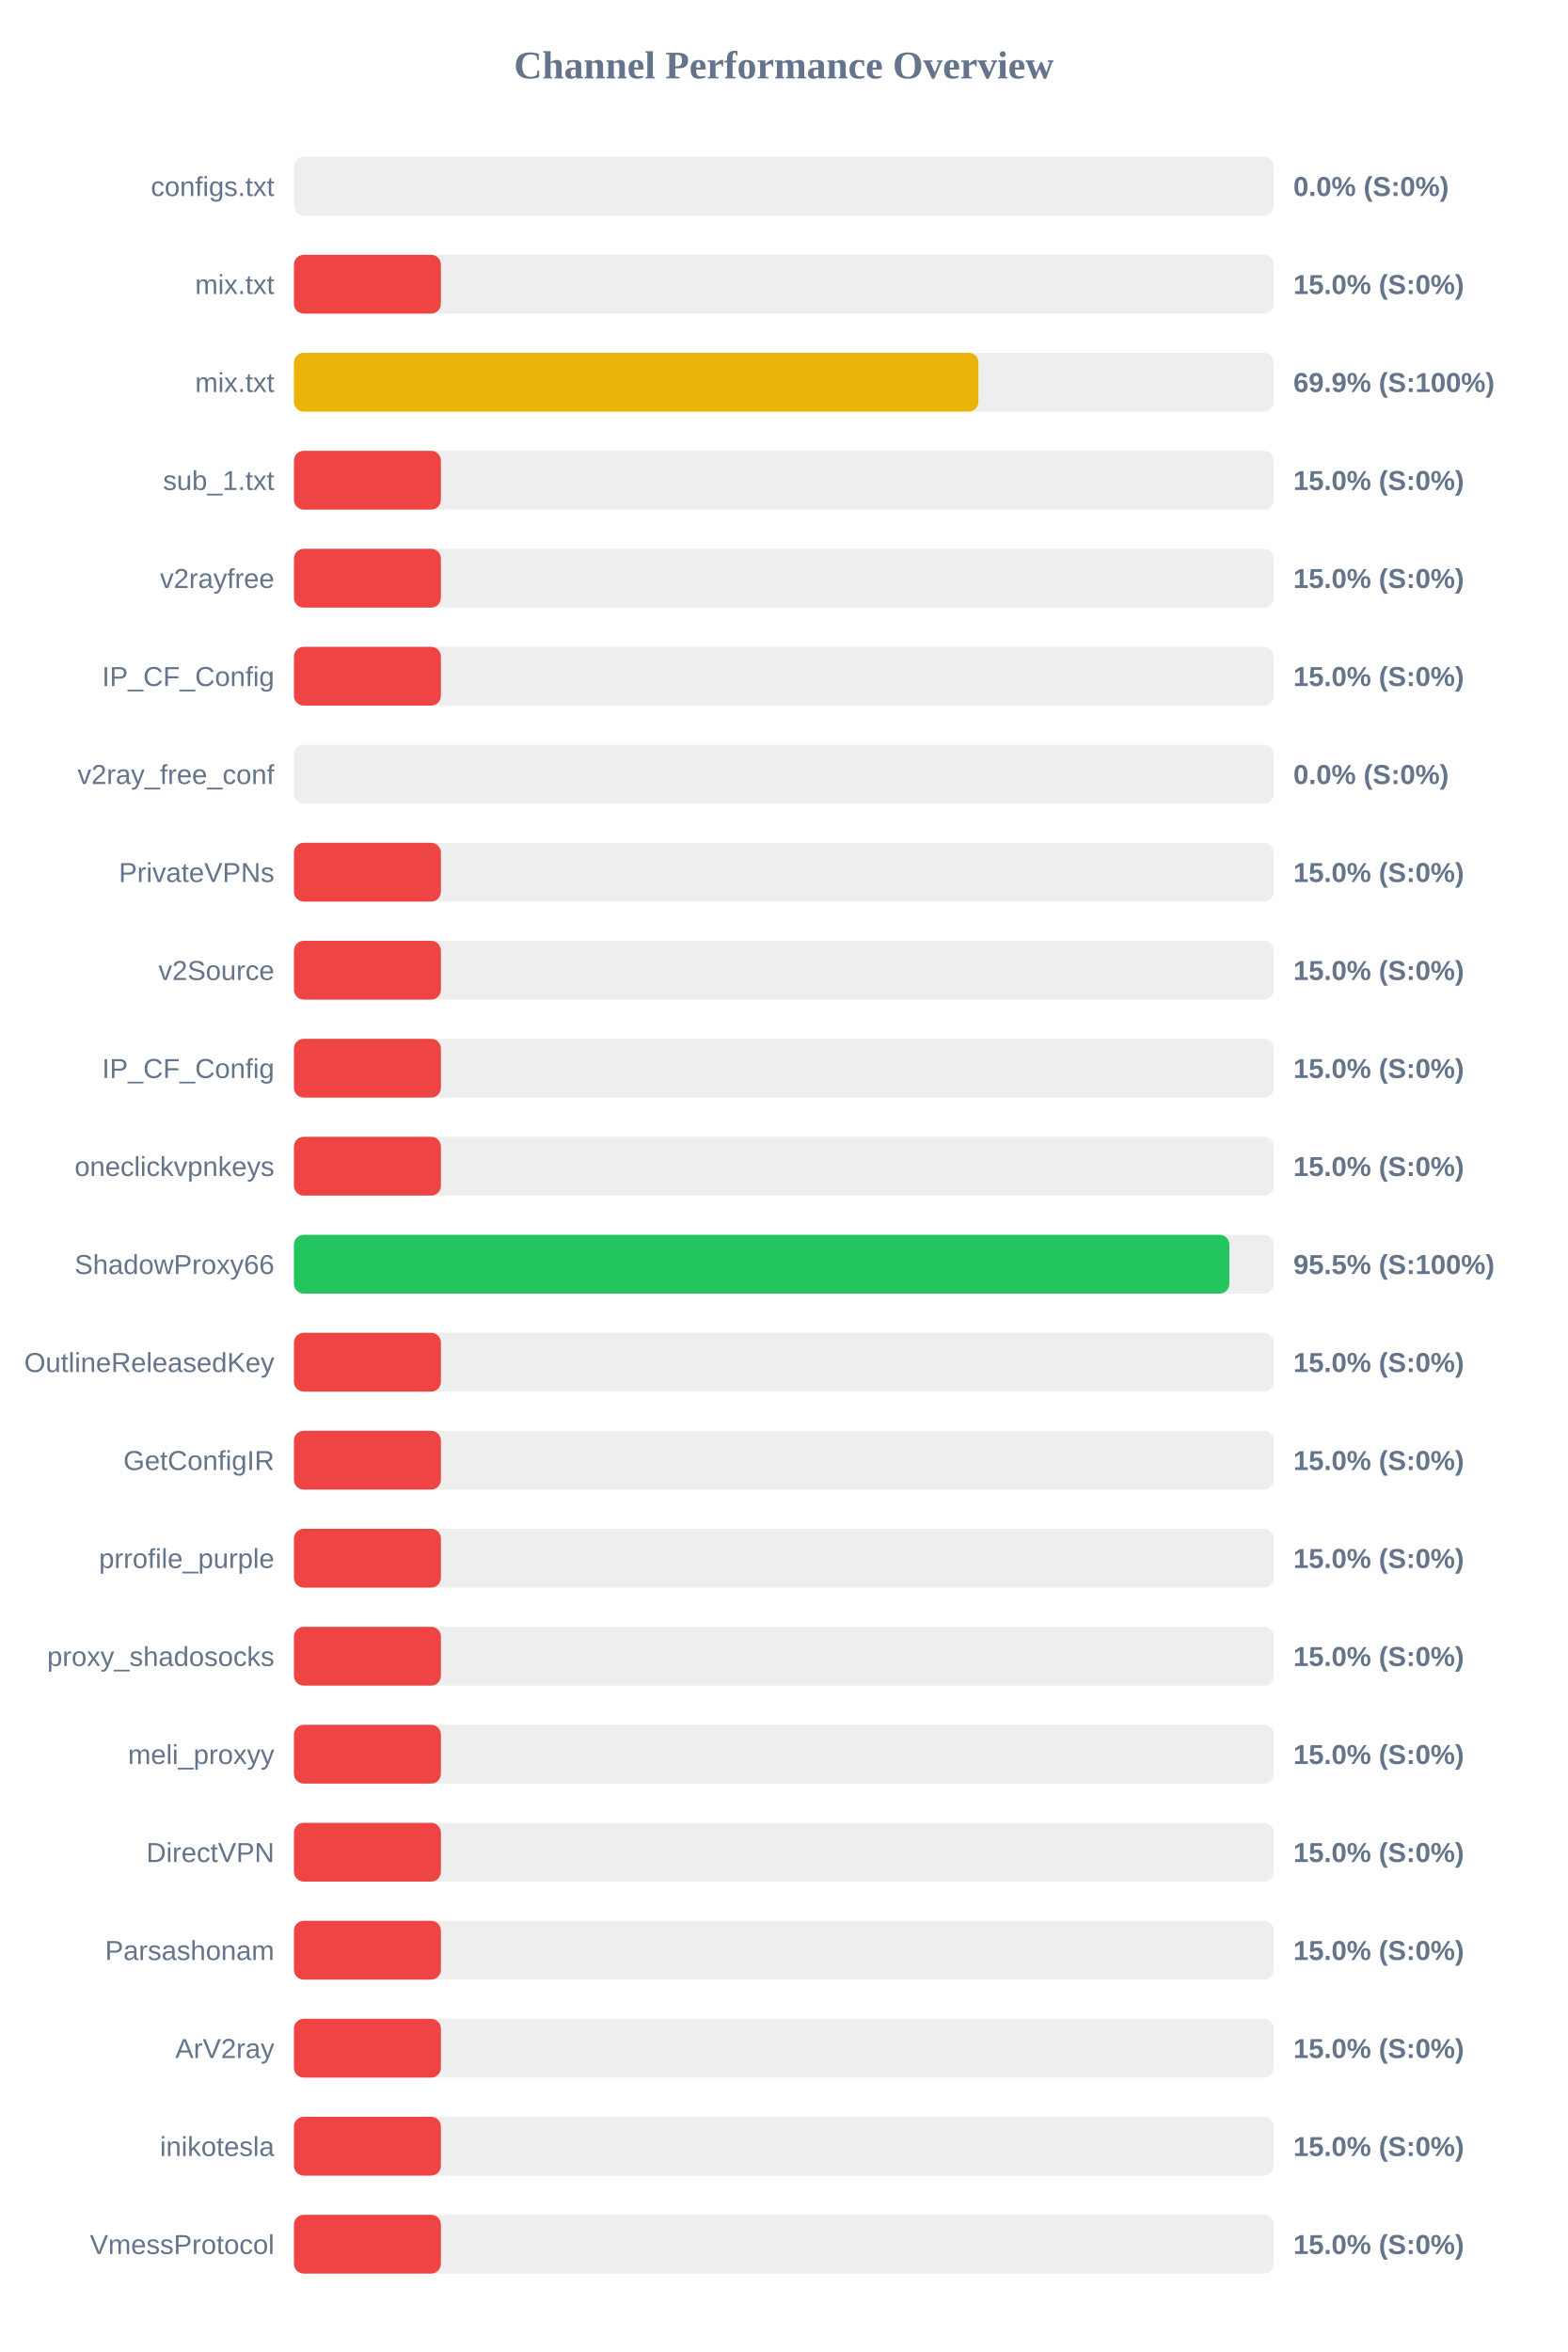
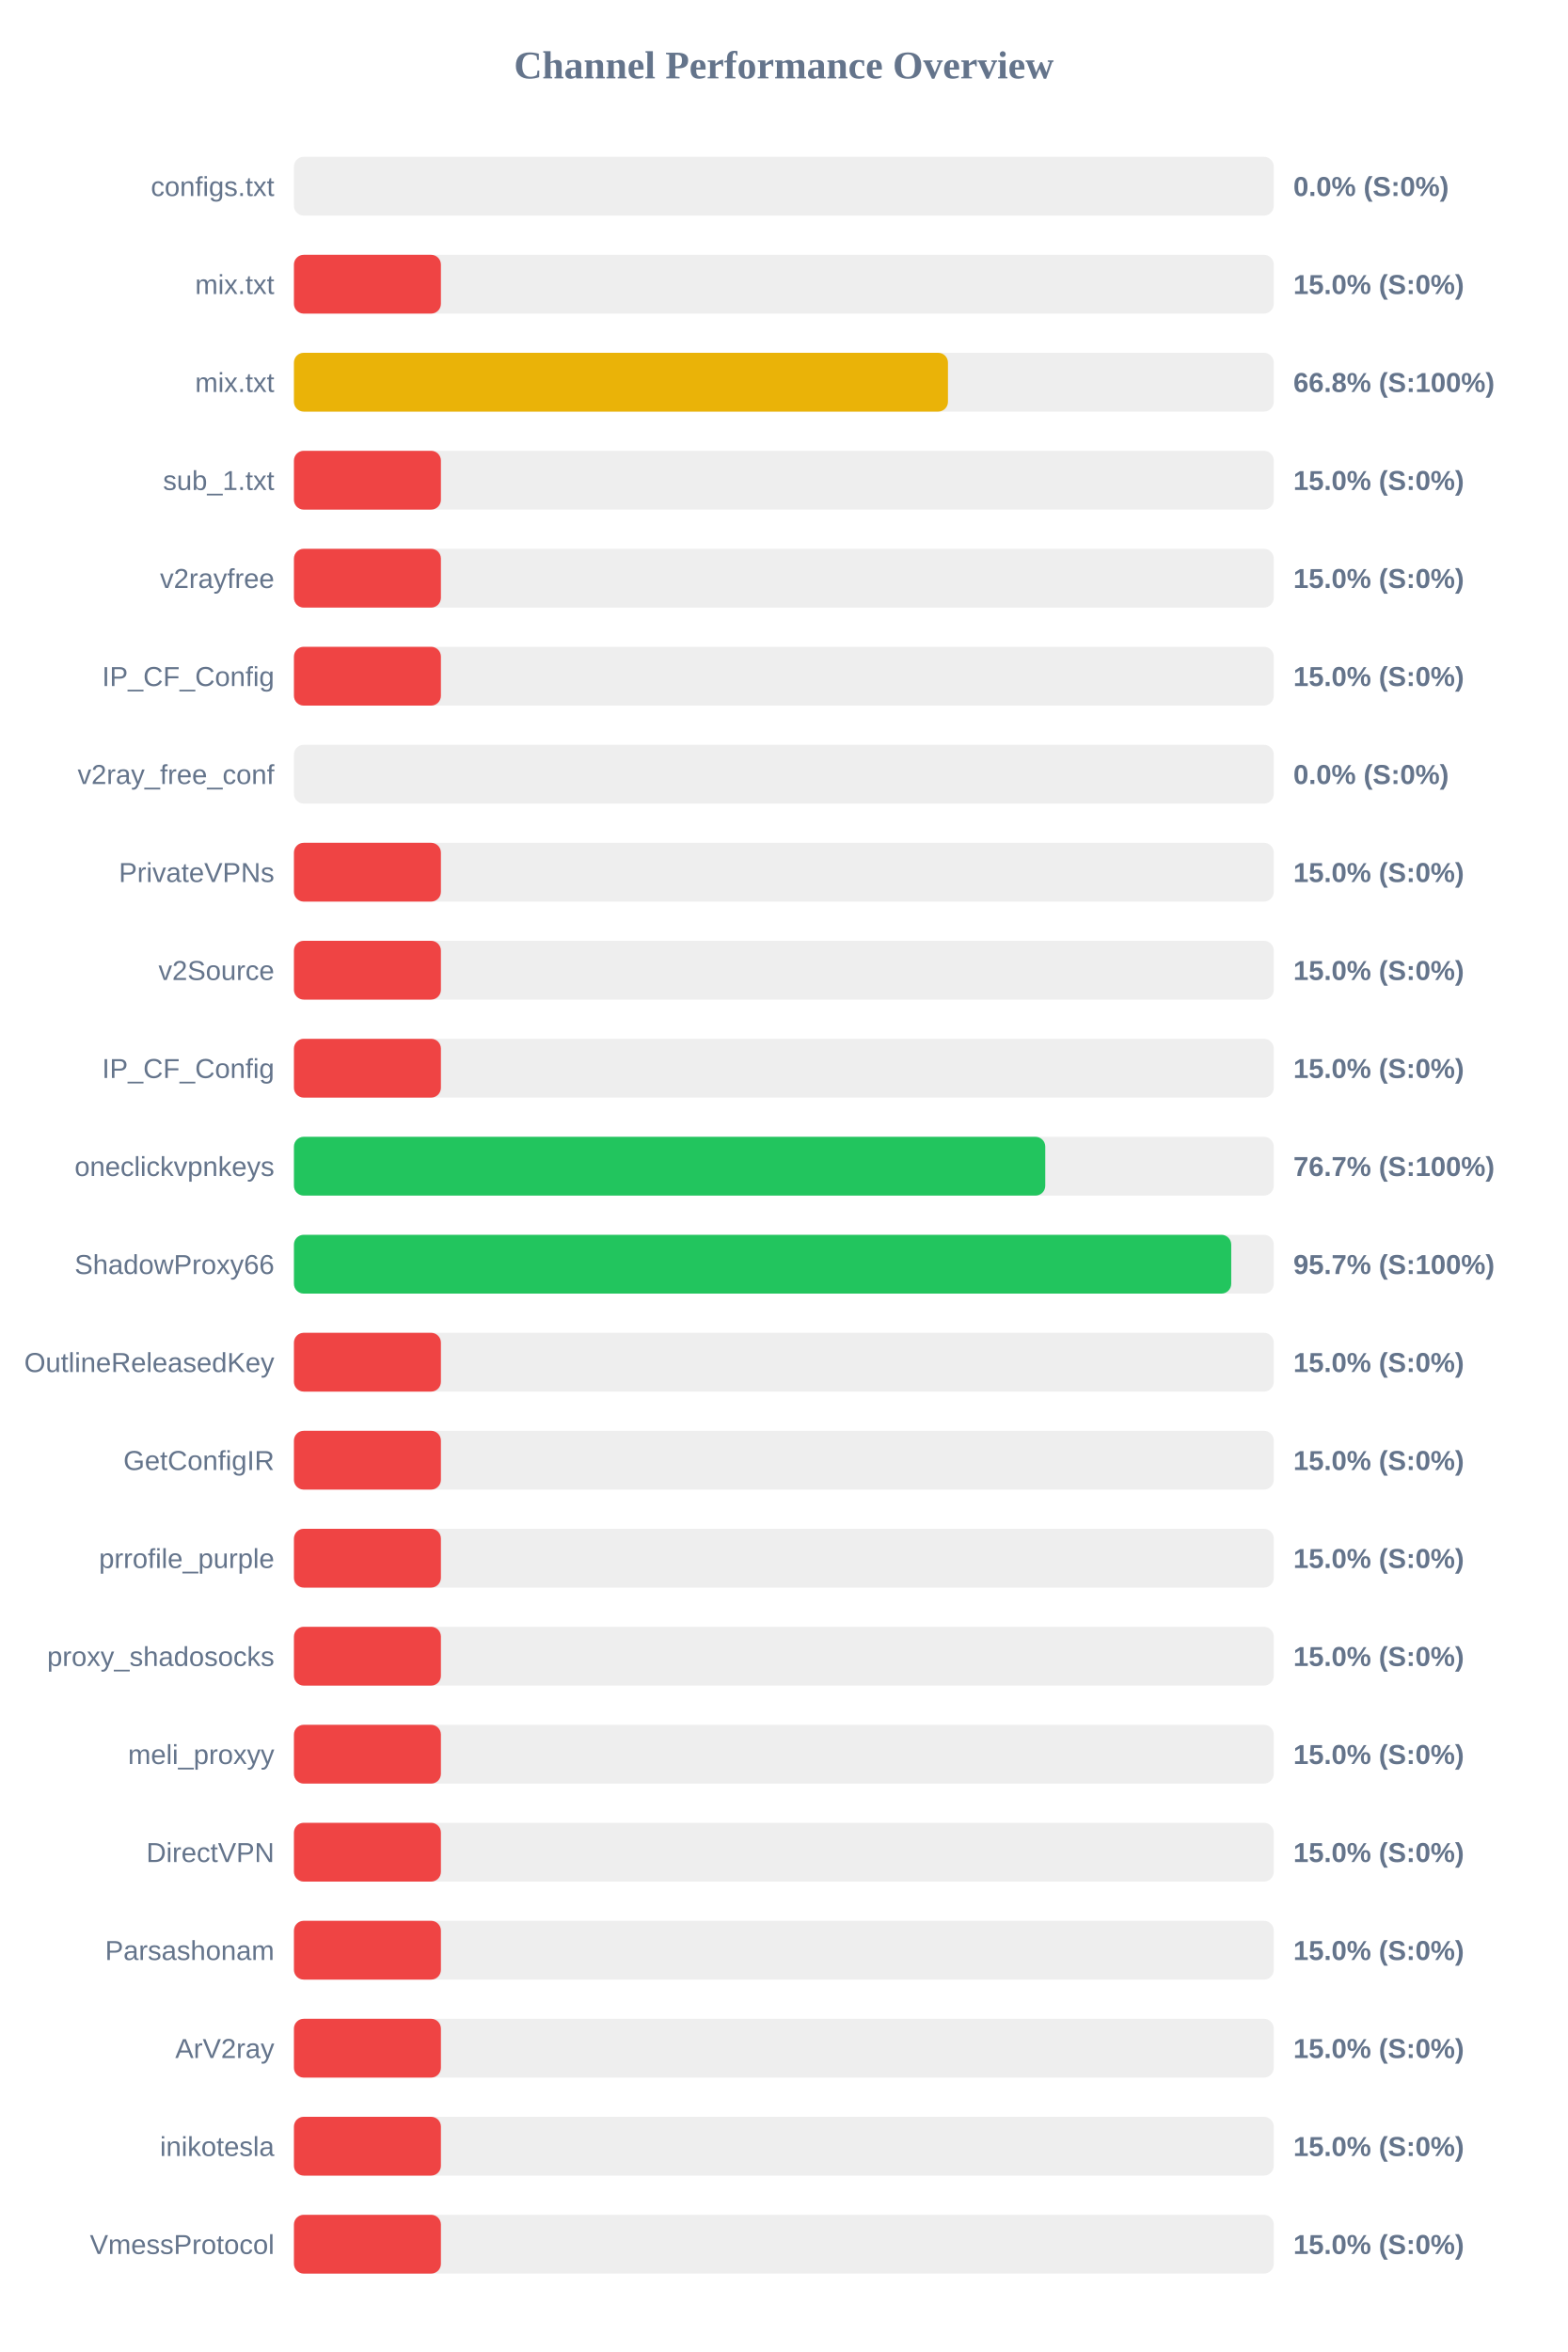
<svg xmlns="http://www.w3.org/2000/svg" width="800" height="1200" version="1.1">
  <style>
        .row { font: 14px Arial; fill: #64748b; }
        .score { font: bold 14px Arial; fill: #64748b; }
    </style>
  <text x="400" y="40" text-anchor="middle" font-size="20px" font-weight="bold" fill="#64748b">Channel Performance Overview</text>
  <rect x="150" y="80" width="500" height="30" fill="#eee" rx="5" />
  <rect x="150" y="80" width="0.0" height="30" fill="#ef4444" rx="5" />
  <text x="140" y="100" text-anchor="end" class="row">configs.txt</text>
  <text x="660" y="100" text-anchor="start" class="score">0.0% (S:0%)</text>
  <rect x="150" y="130" width="500" height="30" fill="#eee" rx="5" />
  <rect x="150" y="130" width="75.0" height="30" fill="#ef4444" rx="5" />
  <text x="140" y="150" text-anchor="end" class="row">mix.txt</text>
  <text x="660" y="150" text-anchor="start" class="score">15.0% (S:0%)</text>
  <rect x="150" y="180" width="500" height="30" fill="#eee" rx="5" />
-   <rect x="150" y="180" width="349.3" height="30" fill="#eab308" rx="5" />
+   <rect x="150" y="180" width="333.75" height="30" fill="#eab308" rx="5" />
  <text x="140" y="200" text-anchor="end" class="row">mix.txt</text>
-   <text x="660" y="200" text-anchor="start" class="score">69.9% (S:100%)</text>
+   <text x="660" y="200" text-anchor="start" class="score">66.8% (S:100%)</text>
  <rect x="150" y="230" width="500" height="30" fill="#eee" rx="5" />
  <rect x="150" y="230" width="75.0" height="30" fill="#ef4444" rx="5" />
  <text x="140" y="250" text-anchor="end" class="row">sub_1.txt</text>
  <text x="660" y="250" text-anchor="start" class="score">15.0% (S:0%)</text>
  <rect x="150" y="280" width="500" height="30" fill="#eee" rx="5" />
  <rect x="150" y="280" width="75.0" height="30" fill="#ef4444" rx="5" />
  <text x="140" y="300" text-anchor="end" class="row">v2rayfree</text>
  <text x="660" y="300" text-anchor="start" class="score">15.0% (S:0%)</text>
  <rect x="150" y="330" width="500" height="30" fill="#eee" rx="5" />
  <rect x="150" y="330" width="75.0" height="30" fill="#ef4444" rx="5" />
  <text x="140" y="350" text-anchor="end" class="row">IP_CF_Config</text>
  <text x="660" y="350" text-anchor="start" class="score">15.0% (S:0%)</text>
  <rect x="150" y="380" width="500" height="30" fill="#eee" rx="5" />
  <rect x="150" y="380" width="0.0" height="30" fill="#ef4444" rx="5" />
  <text x="140" y="400" text-anchor="end" class="row">v2ray_free_conf</text>
  <text x="660" y="400" text-anchor="start" class="score">0.0% (S:0%)</text>
  <rect x="150" y="430" width="500" height="30" fill="#eee" rx="5" />
  <rect x="150" y="430" width="75.0" height="30" fill="#ef4444" rx="5" />
  <text x="140" y="450" text-anchor="end" class="row">PrivateVPNs</text>
  <text x="660" y="450" text-anchor="start" class="score">15.0% (S:0%)</text>
  <rect x="150" y="480" width="500" height="30" fill="#eee" rx="5" />
  <rect x="150" y="480" width="75.0" height="30" fill="#ef4444" rx="5" />
  <text x="140" y="500" text-anchor="end" class="row">v2Source</text>
  <text x="660" y="500" text-anchor="start" class="score">15.0% (S:0%)</text>
  <rect x="150" y="530" width="500" height="30" fill="#eee" rx="5" />
  <rect x="150" y="530" width="75.0" height="30" fill="#ef4444" rx="5" />
  <text x="140" y="550" text-anchor="end" class="row">IP_CF_Config</text>
  <text x="660" y="550" text-anchor="start" class="score">15.0% (S:0%)</text>
  <rect x="150" y="580" width="500" height="30" fill="#eee" rx="5" />
-   <rect x="150" y="580" width="75.0" height="30" fill="#ef4444" rx="5" />
+   <rect x="150" y="580" width="383.4" height="30" fill="#22c55e" rx="5" />
  <text x="140" y="600" text-anchor="end" class="row">oneclickvpnkeys</text>
-   <text x="660" y="600" text-anchor="start" class="score">15.0% (S:0%)</text>
+   <text x="660" y="600" text-anchor="start" class="score">76.7% (S:100%)</text>
  <rect x="150" y="630" width="500" height="30" fill="#eee" rx="5" />
-   <rect x="150" y="630" width="477.35" height="30" fill="#22c55e" rx="5" />
+   <rect x="150" y="630" width="478.3" height="30" fill="#22c55e" rx="5" />
  <text x="140" y="650" text-anchor="end" class="row">ShadowProxy66</text>
-   <text x="660" y="650" text-anchor="start" class="score">95.5% (S:100%)</text>
+   <text x="660" y="650" text-anchor="start" class="score">95.7% (S:100%)</text>
  <rect x="150" y="680" width="500" height="30" fill="#eee" rx="5" />
  <rect x="150" y="680" width="75.0" height="30" fill="#ef4444" rx="5" />
  <text x="140" y="700" text-anchor="end" class="row">OutlineReleasedKey</text>
  <text x="660" y="700" text-anchor="start" class="score">15.0% (S:0%)</text>
  <rect x="150" y="730" width="500" height="30" fill="#eee" rx="5" />
  <rect x="150" y="730" width="75.0" height="30" fill="#ef4444" rx="5" />
  <text x="140" y="750" text-anchor="end" class="row">GetConfigIR</text>
  <text x="660" y="750" text-anchor="start" class="score">15.0% (S:0%)</text>
  <rect x="150" y="780" width="500" height="30" fill="#eee" rx="5" />
  <rect x="150" y="780" width="75.0" height="30" fill="#ef4444" rx="5" />
  <text x="140" y="800" text-anchor="end" class="row">prrofile_purple</text>
  <text x="660" y="800" text-anchor="start" class="score">15.0% (S:0%)</text>
  <rect x="150" y="830" width="500" height="30" fill="#eee" rx="5" />
  <rect x="150" y="830" width="75.0" height="30" fill="#ef4444" rx="5" />
  <text x="140" y="850" text-anchor="end" class="row">proxy_shadosocks</text>
  <text x="660" y="850" text-anchor="start" class="score">15.0% (S:0%)</text>
  <rect x="150" y="880" width="500" height="30" fill="#eee" rx="5" />
  <rect x="150" y="880" width="75.0" height="30" fill="#ef4444" rx="5" />
  <text x="140" y="900" text-anchor="end" class="row">meli_proxyy</text>
  <text x="660" y="900" text-anchor="start" class="score">15.0% (S:0%)</text>
  <rect x="150" y="930" width="500" height="30" fill="#eee" rx="5" />
  <rect x="150" y="930" width="75.0" height="30" fill="#ef4444" rx="5" />
  <text x="140" y="950" text-anchor="end" class="row">DirectVPN</text>
  <text x="660" y="950" text-anchor="start" class="score">15.0% (S:0%)</text>
  <rect x="150" y="980" width="500" height="30" fill="#eee" rx="5" />
  <rect x="150" y="980" width="75.0" height="30" fill="#ef4444" rx="5" />
  <text x="140" y="1000" text-anchor="end" class="row">Parsashonam</text>
  <text x="660" y="1000" text-anchor="start" class="score">15.0% (S:0%)</text>
  <rect x="150" y="1030" width="500" height="30" fill="#eee" rx="5" />
  <rect x="150" y="1030" width="75.0" height="30" fill="#ef4444" rx="5" />
  <text x="140" y="1050" text-anchor="end" class="row">ArV2ray</text>
  <text x="660" y="1050" text-anchor="start" class="score">15.0% (S:0%)</text>
  <rect x="150" y="1080" width="500" height="30" fill="#eee" rx="5" />
  <rect x="150" y="1080" width="75.0" height="30" fill="#ef4444" rx="5" />
  <text x="140" y="1100" text-anchor="end" class="row">inikotesla</text>
  <text x="660" y="1100" text-anchor="start" class="score">15.0% (S:0%)</text>
  <rect x="150" y="1130" width="500" height="30" fill="#eee" rx="5" />
  <rect x="150" y="1130" width="75.0" height="30" fill="#ef4444" rx="5" />
  <text x="140" y="1150" text-anchor="end" class="row">VmessProtocol</text>
  <text x="660" y="1150" text-anchor="start" class="score">15.0% (S:0%)</text>
</svg>
